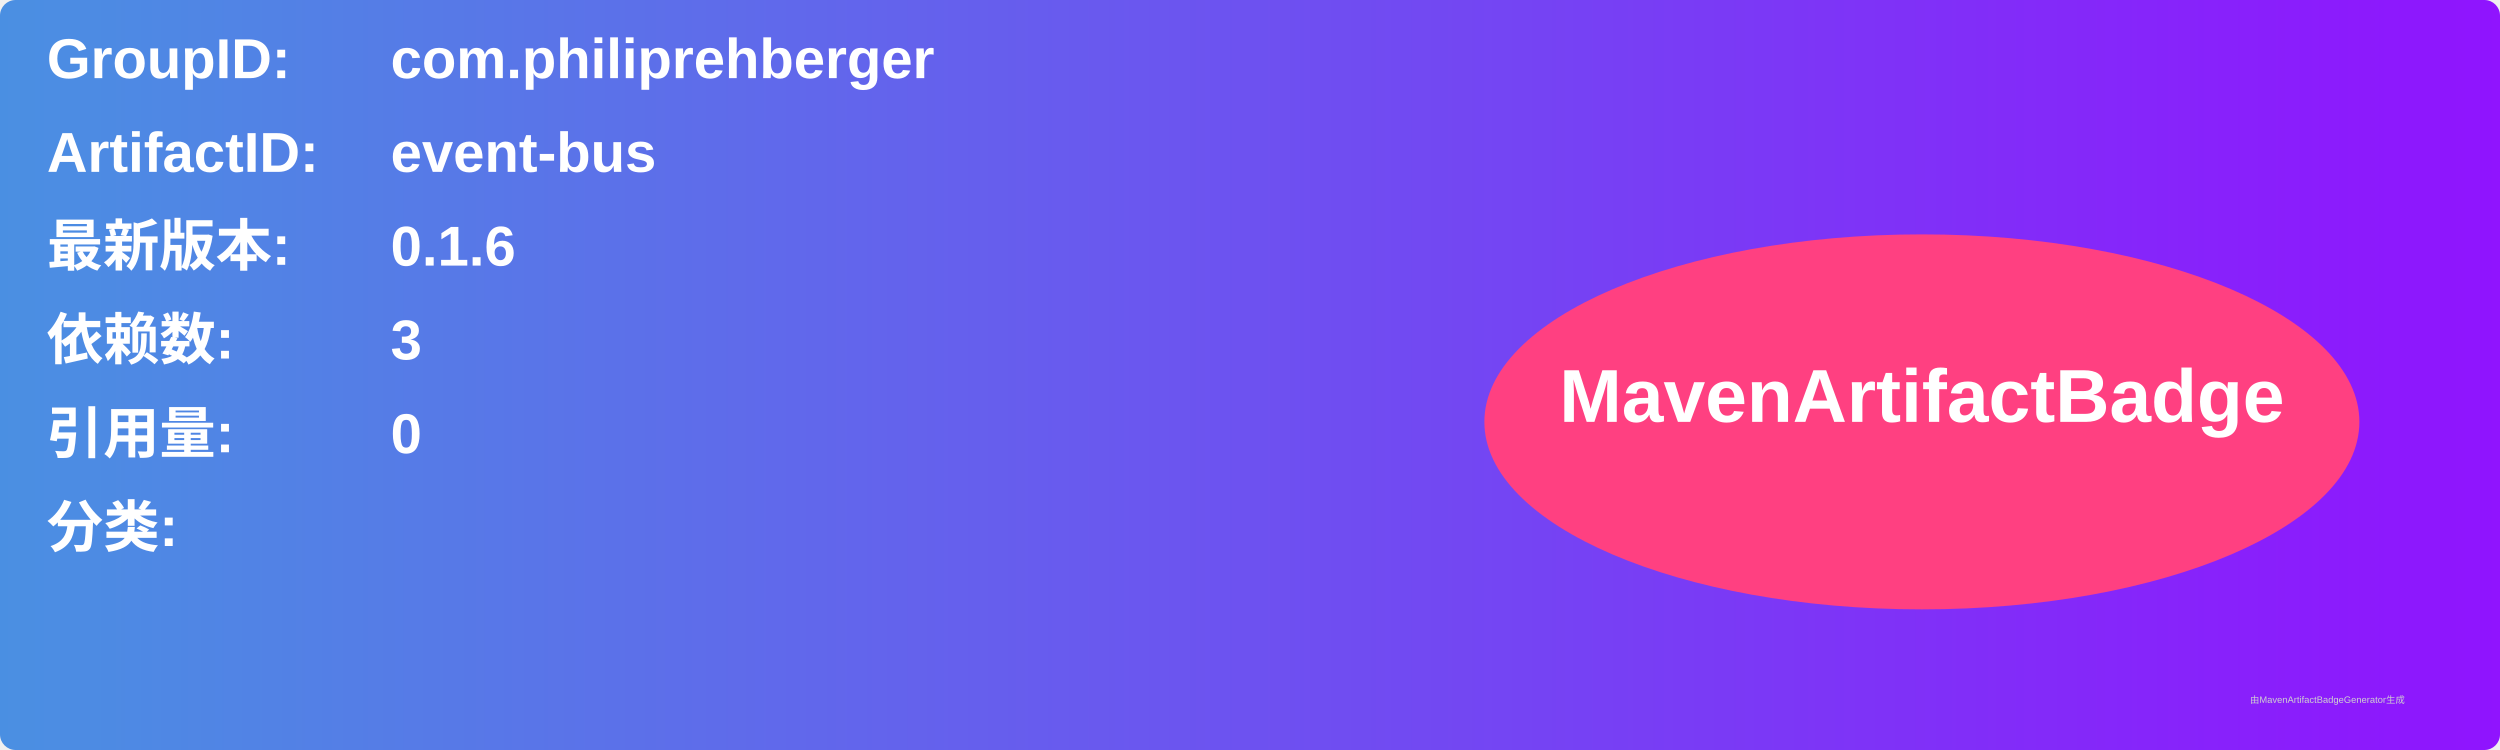
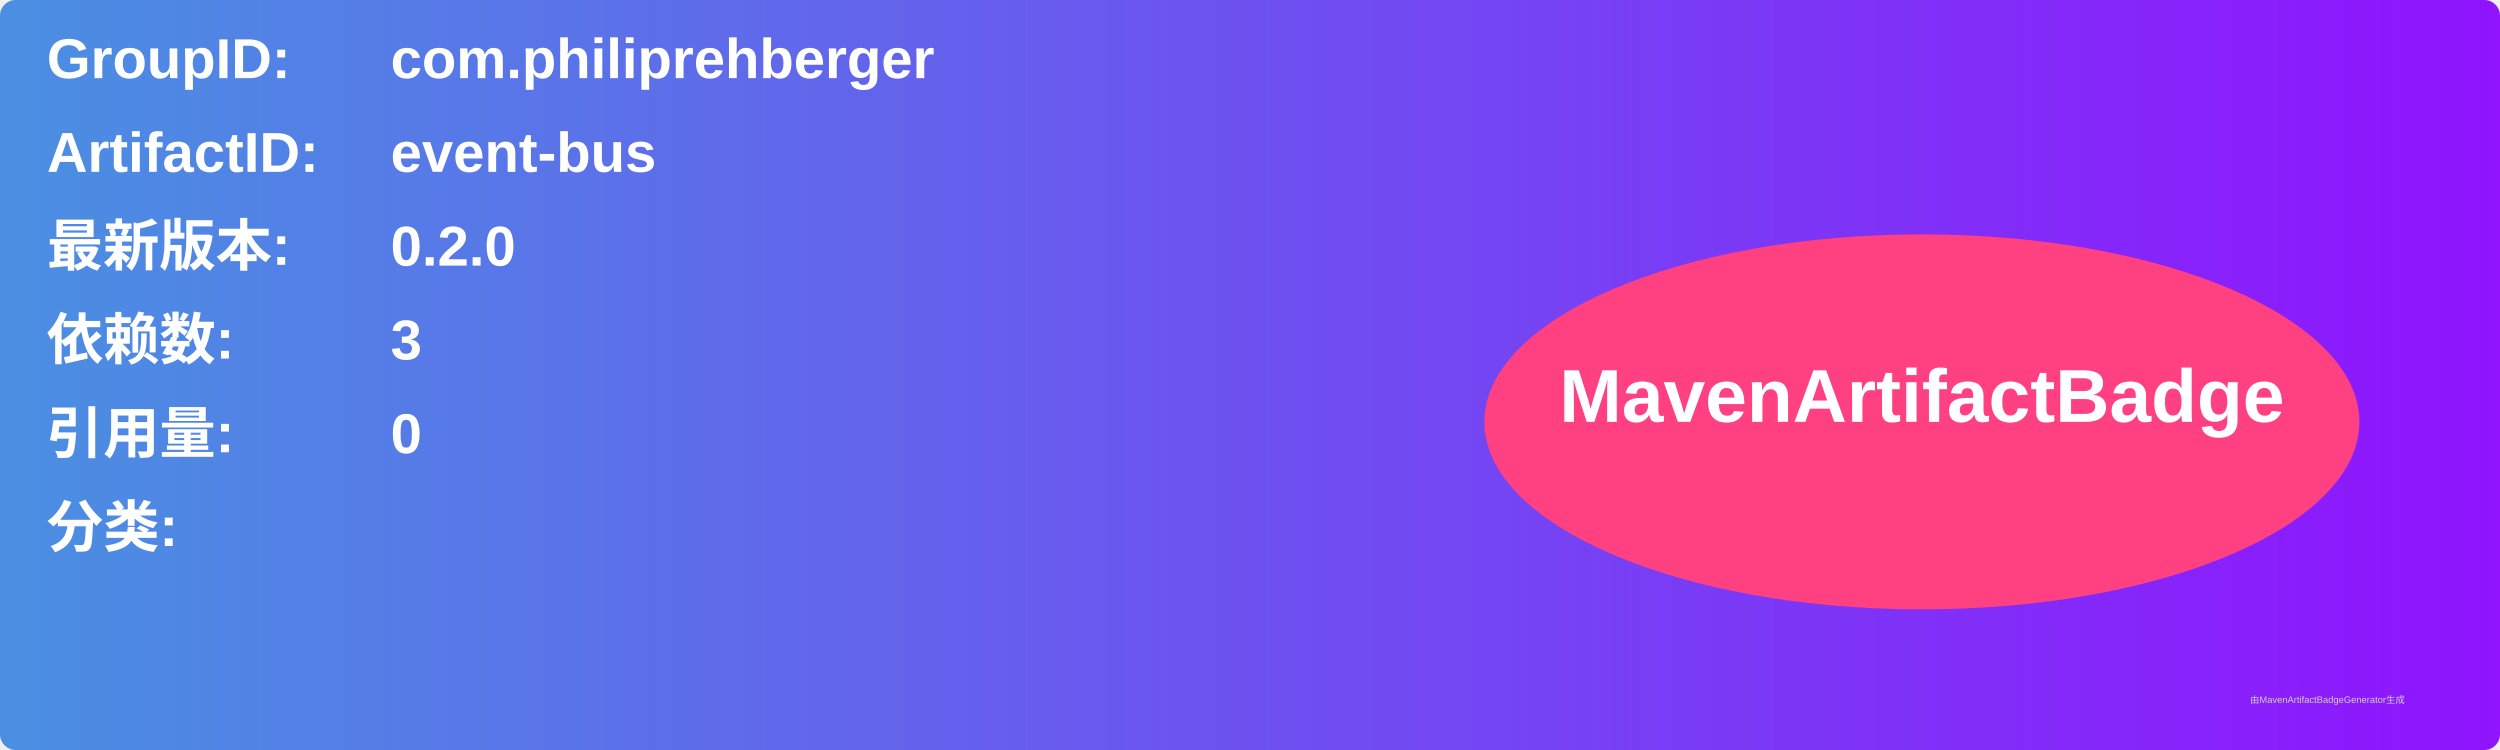
<svg xmlns="http://www.w3.org/2000/svg" width="800" height="240" viewBox="0 0 800 240">
  <linearGradient id="grad" x1="0%" y1="0%" x2="100%" y2="0%">
    <stop offset="0%" stop-color="#4a90e2" />
    <stop offset="100%" stop-color="#9013fe" />
  </linearGradient>
  <rect width="100%" height="100%" rx="5" ry="5" fill="url(#grad)" />
  <g transform="translate(15, 15)">
    <text x="0" y="10" font-family="Arial" font-size="18" fill="white" font-weight="bold" width="260">GroupID:</text>
    <text x="110" y="10" font-family="Arial" font-size="18" fill="white" font-weight="bold" width="460">com.philiprehberger</text>
    <text x="0" y="40" font-family="Arial" font-size="18" fill="white" font-weight="bold" width="260">ArtifactID:</text>
    <text x="110" y="40" font-family="Arial" font-size="18" fill="white" font-weight="bold" width="460">event-bus</text>
    <text x="0" y="70" font-family="Arial" font-size="18" fill="white" font-weight="bold">最新版本:</text>
    <text x="110" y="70" font-family="Arial" font-size="18" fill="white" font-weight="bold">
-       <tspan font-weight="bold">0.1.6</tspan>
+       <tspan font-weight="bold">0.2.0</tspan>
    </text>
    <text x="0" y="100" font-family="Arial" font-size="18" fill="white" font-weight="bold">依赖数: </text>
    <text x="110" y="100" font-family="Arial" font-size="18" fill="white">
      <tspan font-weight="bold">3</tspan>
    </text>
    <text x="0" y="130" font-family="Arial" font-size="18" fill="white" font-weight="bold">引用量: </text>
    <text x="110" y="130" font-family="Arial" font-size="18" fill="white">
      <tspan font-weight="bold">0</tspan>
    </text>
    <text x="0" y="160" font-family="Arial" font-size="18" fill="white" font-weight="bold">分类:</text>
    <text x="10" y="190" font-family="Arial" font-size="10" fill="white">
      <tspan font-weight="bold" />
    </text>
    <ellipse cx="600" cy="120" rx="140" ry="60" fill="#ff4081" />
    <text x="600" y="120" text-anchor="middle" font-family="Arial" font-size="24" fill="white" font-weight="bold">MavenArtifactBadge</text>
  </g>
  <text x="720" y="225" font-family="Arial" font-size="3" fill="#d0d0d0">由MavenArtifactBadgeGenerator生成</text>
</svg>
